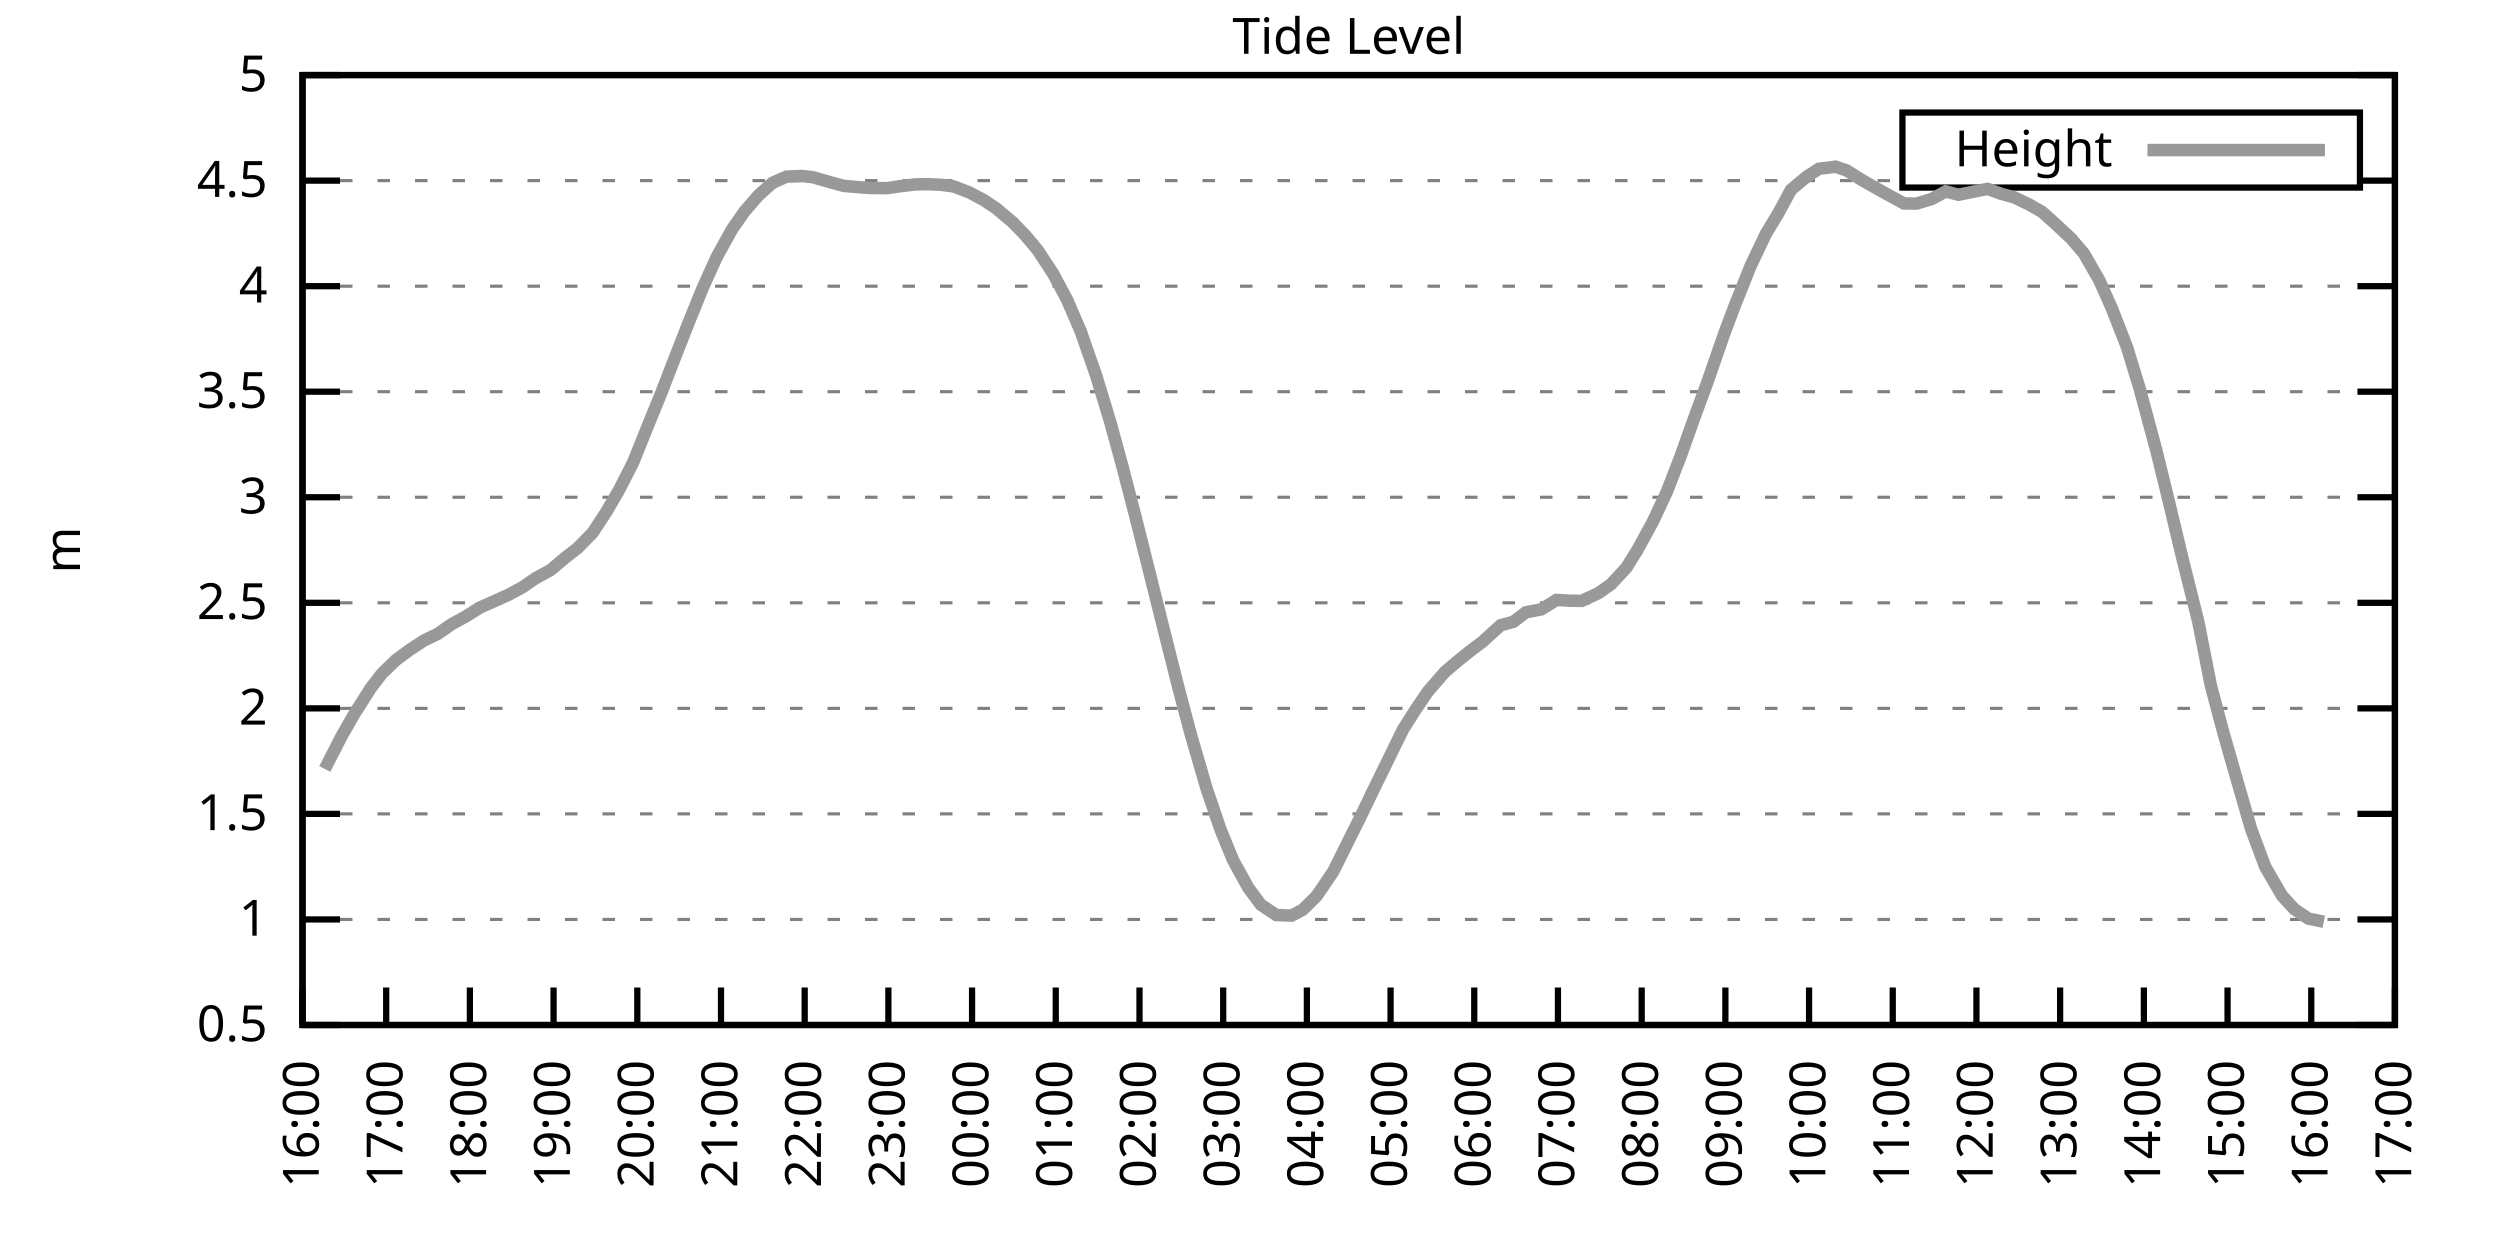
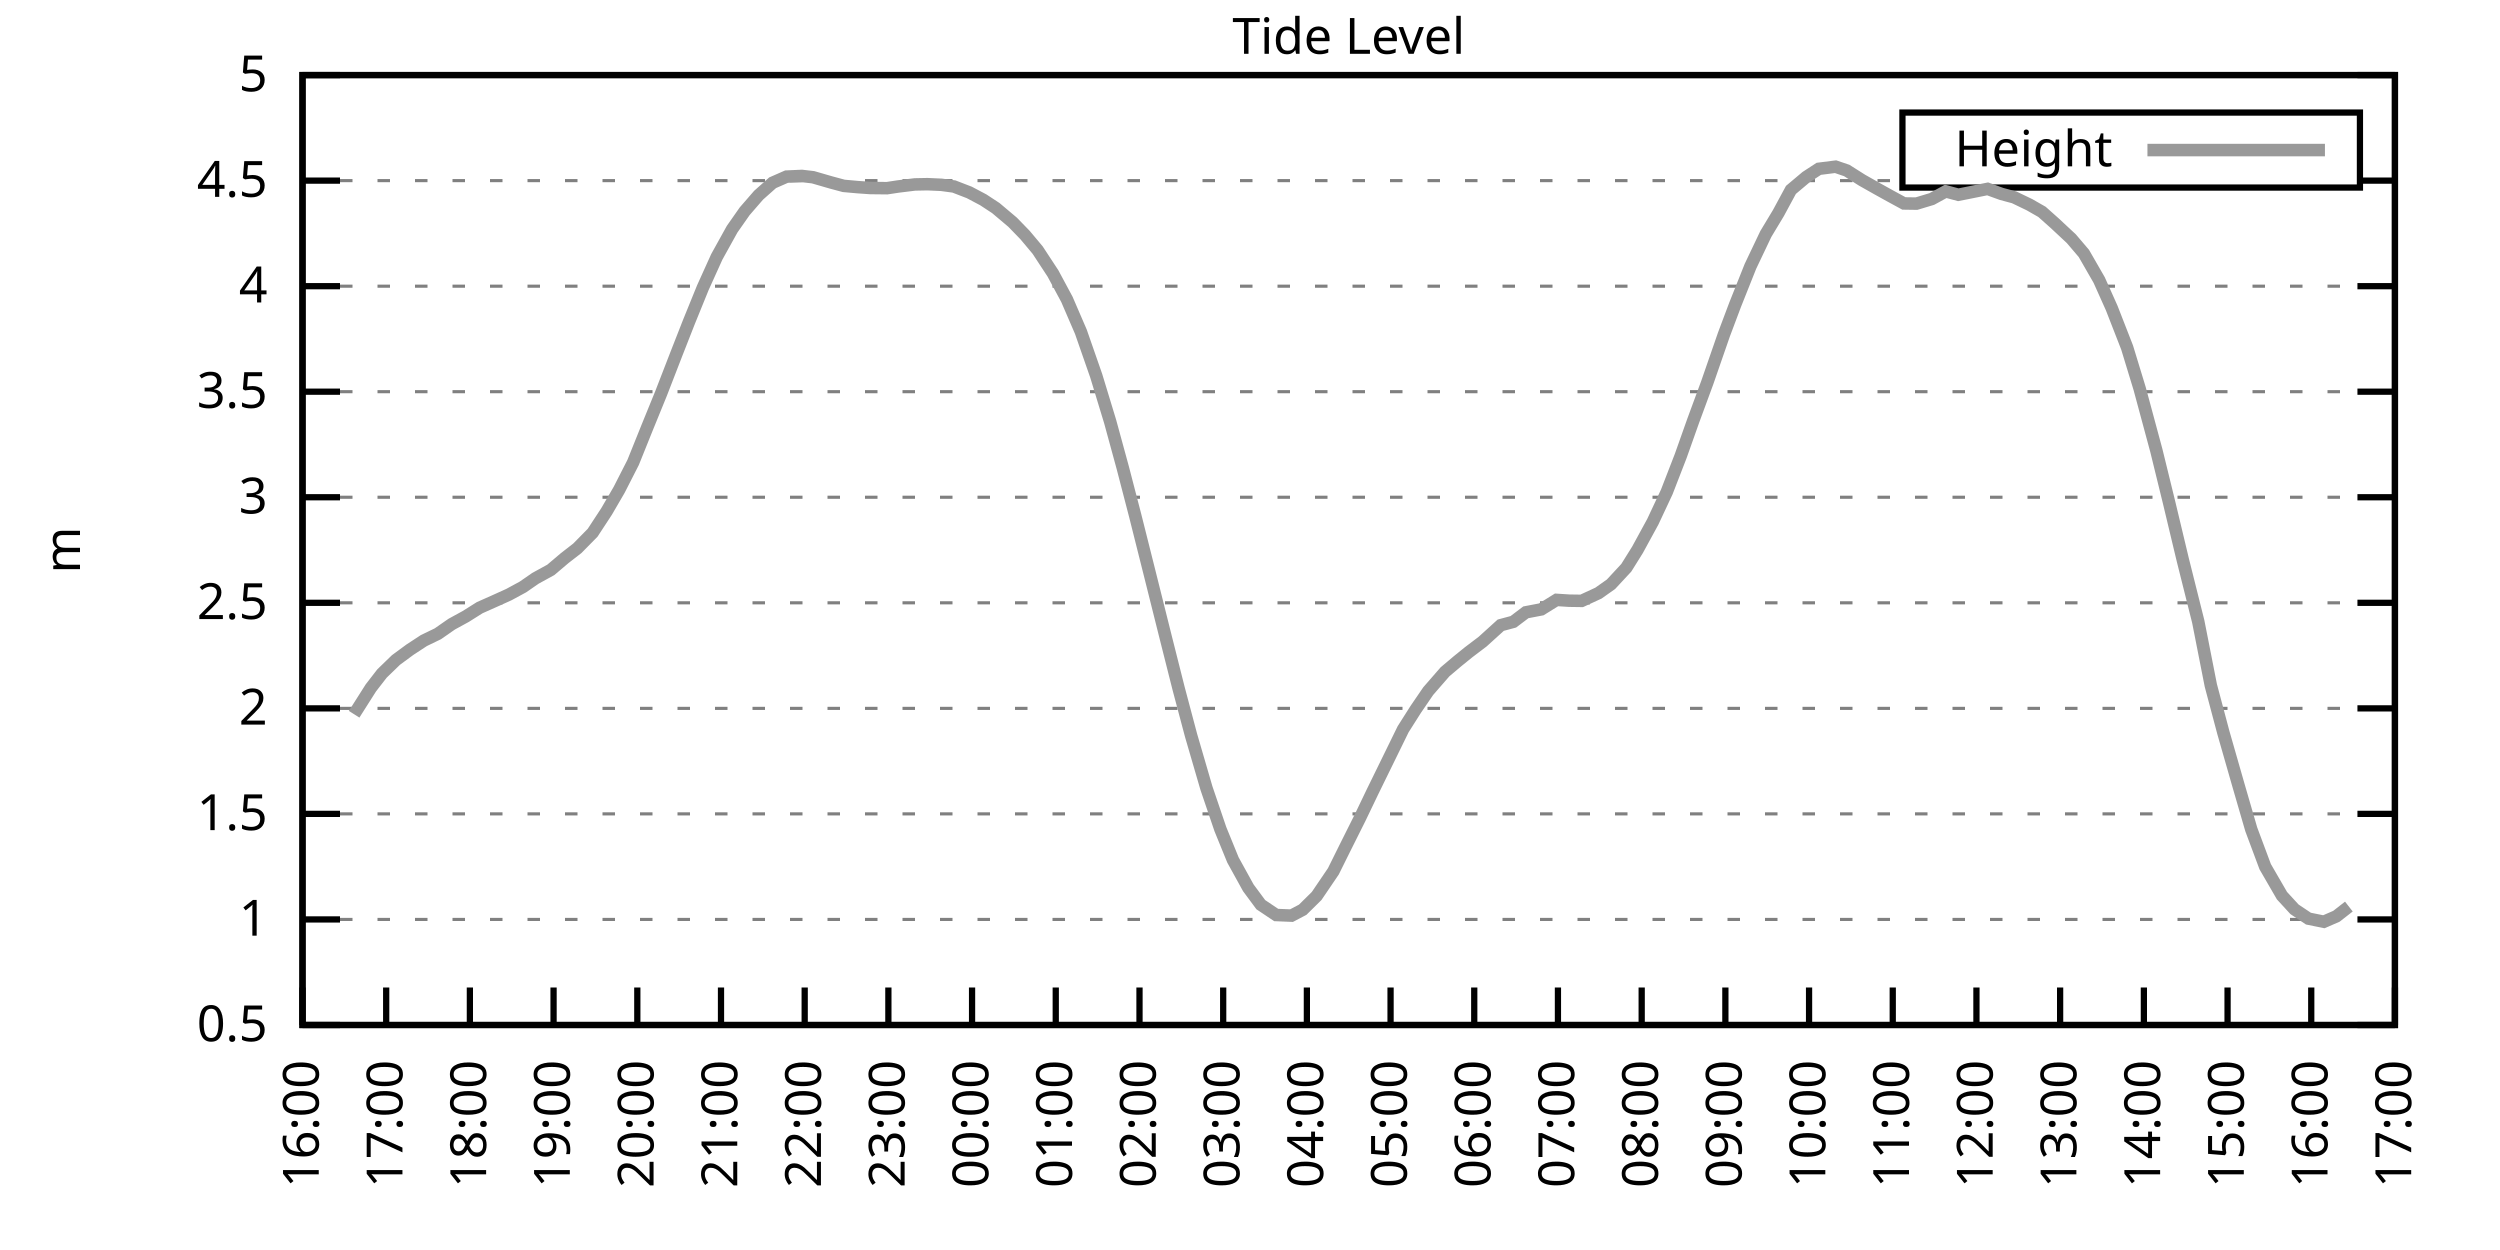
<svg xmlns="http://www.w3.org/2000/svg" xmlns:xlink="http://www.w3.org/1999/xlink" width="400" height="200" viewBox="0 0 400 200">
  <g id="gnuplot_canvas">
    <rect x="0" y="0" width="400" height="200" fill="none" />
    <defs>
      <circle id="gpDot" r="0.5" stroke-width="0.5" stroke="currentColor" />
      <path id="gpPt0" stroke-width="0.333" stroke="currentColor" d="M-1,0 h2 M0,-1 v2" />
      <path id="gpPt1" stroke-width="0.333" stroke="currentColor" d="M-1,-1 L1,1 M1,-1 L-1,1" />
      <path id="gpPt2" stroke-width="0.333" stroke="currentColor" d="M-1,0 L1,0 M0,-1 L0,1 M-1,-1 L1,1 M-1,1 L1,-1" />
      <rect id="gpPt3" stroke-width="0.333" stroke="currentColor" x="-1" y="-1" width="2" height="2" />
      <rect id="gpPt4" stroke-width="0.333" stroke="currentColor" fill="currentColor" x="-1" y="-1" width="2" height="2" />
      <circle id="gpPt5" stroke-width="0.333" stroke="currentColor" cx="0" cy="0" r="1" />
      <use xlink:href="#gpPt5" id="gpPt6" fill="currentColor" stroke="none" />
      <path id="gpPt7" stroke-width="0.333" stroke="currentColor" d="M0,-1.33 L-1.33,0.67 L1.33,0.67 z" />
      <use xlink:href="#gpPt7" id="gpPt8" fill="currentColor" stroke="none" />
      <use xlink:href="#gpPt7" id="gpPt9" stroke="currentColor" transform="rotate(180)" />
      <use xlink:href="#gpPt9" id="gpPt10" fill="currentColor" stroke="none" />
      <use xlink:href="#gpPt3" id="gpPt11" stroke="currentColor" transform="rotate(45)" />
      <use xlink:href="#gpPt11" id="gpPt12" fill="currentColor" stroke="none" />
      <path id="gpPt13" stroke-width="0.333" stroke="currentColor" d="M0,1.330 L1.265,0.411 L0.782,-1.067 L-0.782,-1.076 L-1.265,0.411 z" />
      <use xlink:href="#gpPt13" id="gpPt14" fill="currentColor" stroke="none" />
      <filter id="textbox" filterUnits="objectBoundingBox" x="0" y="0" height="1" width="1">
        <feFlood flood-color="white" flood-opacity="1" result="bgnd" />
        <feComposite in="SourceGraphic" in2="bgnd" operator="atop" />
      </filter>
      <filter id="greybox" filterUnits="objectBoundingBox" x="0" y="0" height="1" width="1">
        <feFlood flood-color="lightgrey" flood-opacity="1" result="grey" />
        <feComposite in="SourceGraphic" in2="grey" operator="atop" />
      </filter>
    </defs>
    <g fill="none" color="white" stroke="currentColor" stroke-width="1.00" stroke-linecap="butt" stroke-linejoin="miter">
</g>
    <g fill="none" color="black" stroke="currentColor" stroke-width="1.00" stroke-linecap="butt" stroke-linejoin="miter">
      <g stroke="none" shape-rendering="crispEdges">
        <polygon fill="rgb(255, 255, 255)" points="48.40,164.00 383.18,164.00 383.18,12.02 48.40,12.02 " />
      </g>
    </g>
    <g fill="none" color="black" stroke="currentColor" stroke-width="1.00" stroke-linecap="butt" stroke-linejoin="miter">
</g>
    <g fill="none" color="black" stroke="black" stroke-width="0.50" stroke-linecap="butt" stroke-linejoin="miter">
</g>
    <g fill="none" color="gray" stroke="currentColor" stroke-width="0.50" stroke-linecap="butt" stroke-linejoin="miter">
      <path stroke="gray" stroke-dasharray="2,4" class="gridline" d="M48.40,164.00 L383.19,164.00  " />
    </g>
    <g fill="none" color="gray" stroke="gray" stroke-width="1.00" stroke-linecap="butt" stroke-linejoin="miter">
</g>
    <g fill="none" color="black" stroke="currentColor" stroke-width="1.00" stroke-linecap="butt" stroke-linejoin="miter">
      <path stroke="black" d="M48.40,164.00 L54.40,164.00 M383.19,164.00 L377.19,164.00  " />
      <g transform="translate(42.80,166.60)" stroke="none" fill="black" font-family="Sans" font-size="8.00" text-anchor="end">
        <text>
          <tspan font-family="Sans"> 0.5</tspan>
        </text>
      </g>
    </g>
    <g fill="none" color="black" stroke="currentColor" stroke-width="1.00" stroke-linecap="butt" stroke-linejoin="miter">
</g>
    <g fill="none" color="black" stroke="black" stroke-width="0.50" stroke-linecap="butt" stroke-linejoin="miter">
</g>
    <g fill="none" color="gray" stroke="currentColor" stroke-width="0.50" stroke-linecap="butt" stroke-linejoin="miter">
      <path stroke="gray" stroke-dasharray="2,4" class="gridline" d="M48.40,147.11 L383.19,147.11  " />
    </g>
    <g fill="none" color="gray" stroke="gray" stroke-width="1.00" stroke-linecap="butt" stroke-linejoin="miter">
</g>
    <g fill="none" color="black" stroke="currentColor" stroke-width="1.00" stroke-linecap="butt" stroke-linejoin="miter">
      <path stroke="black" d="M48.40,147.11 L54.40,147.11 M383.19,147.11 L377.19,147.11  " />
      <g transform="translate(42.80,149.71)" stroke="none" fill="black" font-family="Sans" font-size="8.00" text-anchor="end">
        <text>
          <tspan font-family="Sans"> 1</tspan>
        </text>
      </g>
    </g>
    <g fill="none" color="black" stroke="currentColor" stroke-width="1.00" stroke-linecap="butt" stroke-linejoin="miter">
</g>
    <g fill="none" color="black" stroke="black" stroke-width="0.50" stroke-linecap="butt" stroke-linejoin="miter">
</g>
    <g fill="none" color="gray" stroke="currentColor" stroke-width="0.50" stroke-linecap="butt" stroke-linejoin="miter">
      <path stroke="gray" stroke-dasharray="2,4" class="gridline" d="M48.40,130.22 L383.19,130.22  " />
    </g>
    <g fill="none" color="gray" stroke="gray" stroke-width="1.00" stroke-linecap="butt" stroke-linejoin="miter">
</g>
    <g fill="none" color="black" stroke="currentColor" stroke-width="1.00" stroke-linecap="butt" stroke-linejoin="miter">
      <path stroke="black" d="M48.40,130.22 L54.40,130.22 M383.19,130.22 L377.19,130.22  " />
      <g transform="translate(42.80,132.82)" stroke="none" fill="black" font-family="Sans" font-size="8.00" text-anchor="end">
        <text>
          <tspan font-family="Sans"> 1.5</tspan>
        </text>
      </g>
    </g>
    <g fill="none" color="black" stroke="currentColor" stroke-width="1.00" stroke-linecap="butt" stroke-linejoin="miter">
</g>
    <g fill="none" color="black" stroke="black" stroke-width="0.50" stroke-linecap="butt" stroke-linejoin="miter">
</g>
    <g fill="none" color="gray" stroke="currentColor" stroke-width="0.50" stroke-linecap="butt" stroke-linejoin="miter">
      <path stroke="gray" stroke-dasharray="2,4" class="gridline" d="M48.40,113.34 L383.19,113.34  " />
    </g>
    <g fill="none" color="gray" stroke="gray" stroke-width="1.00" stroke-linecap="butt" stroke-linejoin="miter">
</g>
    <g fill="none" color="black" stroke="currentColor" stroke-width="1.00" stroke-linecap="butt" stroke-linejoin="miter">
      <path stroke="black" d="M48.40,113.34 L54.40,113.34 M383.19,113.34 L377.19,113.34  " />
      <g transform="translate(42.80,115.94)" stroke="none" fill="black" font-family="Sans" font-size="8.00" text-anchor="end">
        <text>
          <tspan font-family="Sans"> 2</tspan>
        </text>
      </g>
    </g>
    <g fill="none" color="black" stroke="currentColor" stroke-width="1.00" stroke-linecap="butt" stroke-linejoin="miter">
</g>
    <g fill="none" color="black" stroke="black" stroke-width="0.50" stroke-linecap="butt" stroke-linejoin="miter">
</g>
    <g fill="none" color="gray" stroke="currentColor" stroke-width="0.50" stroke-linecap="butt" stroke-linejoin="miter">
      <path stroke="gray" stroke-dasharray="2,4" class="gridline" d="M48.40,96.45 L383.19,96.45  " />
    </g>
    <g fill="none" color="gray" stroke="gray" stroke-width="1.00" stroke-linecap="butt" stroke-linejoin="miter">
</g>
    <g fill="none" color="black" stroke="currentColor" stroke-width="1.00" stroke-linecap="butt" stroke-linejoin="miter">
      <path stroke="black" d="M48.40,96.45 L54.40,96.45 M383.19,96.45 L377.19,96.45  " />
      <g transform="translate(42.80,99.05)" stroke="none" fill="black" font-family="Sans" font-size="8.00" text-anchor="end">
        <text>
          <tspan font-family="Sans"> 2.5</tspan>
        </text>
      </g>
    </g>
    <g fill="none" color="black" stroke="currentColor" stroke-width="1.00" stroke-linecap="butt" stroke-linejoin="miter">
</g>
    <g fill="none" color="black" stroke="black" stroke-width="0.50" stroke-linecap="butt" stroke-linejoin="miter">
</g>
    <g fill="none" color="gray" stroke="currentColor" stroke-width="0.50" stroke-linecap="butt" stroke-linejoin="miter">
      <path stroke="gray" stroke-dasharray="2,4" class="gridline" d="M48.40,79.56 L383.19,79.56  " />
    </g>
    <g fill="none" color="gray" stroke="gray" stroke-width="1.00" stroke-linecap="butt" stroke-linejoin="miter">
</g>
    <g fill="none" color="black" stroke="currentColor" stroke-width="1.00" stroke-linecap="butt" stroke-linejoin="miter">
      <path stroke="black" d="M48.40,79.56 L54.40,79.56 M383.19,79.56 L377.19,79.56  " />
      <g transform="translate(42.80,82.16)" stroke="none" fill="black" font-family="Sans" font-size="8.00" text-anchor="end">
        <text>
          <tspan font-family="Sans"> 3</tspan>
        </text>
      </g>
    </g>
    <g fill="none" color="black" stroke="currentColor" stroke-width="1.00" stroke-linecap="butt" stroke-linejoin="miter">
</g>
    <g fill="none" color="black" stroke="black" stroke-width="0.50" stroke-linecap="butt" stroke-linejoin="miter">
</g>
    <g fill="none" color="gray" stroke="currentColor" stroke-width="0.50" stroke-linecap="butt" stroke-linejoin="miter">
      <path stroke="gray" stroke-dasharray="2,4" class="gridline" d="M48.40,62.67 L383.19,62.67  " />
    </g>
    <g fill="none" color="gray" stroke="gray" stroke-width="1.00" stroke-linecap="butt" stroke-linejoin="miter">
</g>
    <g fill="none" color="black" stroke="currentColor" stroke-width="1.00" stroke-linecap="butt" stroke-linejoin="miter">
      <path stroke="black" d="M48.40,62.67 L54.40,62.67 M383.19,62.67 L377.19,62.67  " />
      <g transform="translate(42.80,65.27)" stroke="none" fill="black" font-family="Sans" font-size="8.00" text-anchor="end">
        <text>
          <tspan font-family="Sans"> 3.5</tspan>
        </text>
      </g>
    </g>
    <g fill="none" color="black" stroke="currentColor" stroke-width="1.00" stroke-linecap="butt" stroke-linejoin="miter">
</g>
    <g fill="none" color="black" stroke="black" stroke-width="0.50" stroke-linecap="butt" stroke-linejoin="miter">
</g>
    <g fill="none" color="gray" stroke="currentColor" stroke-width="0.50" stroke-linecap="butt" stroke-linejoin="miter">
      <path stroke="gray" stroke-dasharray="2,4" class="gridline" d="M48.40,45.79 L383.19,45.79  " />
    </g>
    <g fill="none" color="gray" stroke="gray" stroke-width="1.00" stroke-linecap="butt" stroke-linejoin="miter">
</g>
    <g fill="none" color="black" stroke="currentColor" stroke-width="1.00" stroke-linecap="butt" stroke-linejoin="miter">
      <path stroke="black" d="M48.40,45.79 L54.40,45.79 M383.19,45.79 L377.19,45.79  " />
      <g transform="translate(42.80,48.39)" stroke="none" fill="black" font-family="Sans" font-size="8.00" text-anchor="end">
        <text>
          <tspan font-family="Sans"> 4</tspan>
        </text>
      </g>
    </g>
    <g fill="none" color="black" stroke="currentColor" stroke-width="1.00" stroke-linecap="butt" stroke-linejoin="miter">
</g>
    <g fill="none" color="black" stroke="black" stroke-width="0.50" stroke-linecap="butt" stroke-linejoin="miter">
</g>
    <g fill="none" color="gray" stroke="currentColor" stroke-width="0.50" stroke-linecap="butt" stroke-linejoin="miter">
      <path stroke="gray" stroke-dasharray="2,4" class="gridline" d="M48.40,28.90 L304.39,28.90 M377.59,28.90 L383.19,28.90  " />
    </g>
    <g fill="none" color="gray" stroke="gray" stroke-width="1.00" stroke-linecap="butt" stroke-linejoin="miter">
</g>
    <g fill="none" color="black" stroke="currentColor" stroke-width="1.00" stroke-linecap="butt" stroke-linejoin="miter">
      <path stroke="black" d="M48.40,28.90 L54.40,28.90 M383.19,28.90 L377.19,28.90  " />
      <g transform="translate(42.80,31.50)" stroke="none" fill="black" font-family="Sans" font-size="8.00" text-anchor="end">
        <text>
          <tspan font-family="Sans"> 4.5</tspan>
        </text>
      </g>
    </g>
    <g fill="none" color="black" stroke="currentColor" stroke-width="1.00" stroke-linecap="butt" stroke-linejoin="miter">
</g>
    <g fill="none" color="black" stroke="black" stroke-width="0.50" stroke-linecap="butt" stroke-linejoin="miter">
</g>
    <g fill="none" color="gray" stroke="currentColor" stroke-width="0.50" stroke-linecap="butt" stroke-linejoin="miter">
      <path stroke="gray" stroke-dasharray="2,4" class="gridline" d="M48.40,12.01 L383.19,12.01  " />
    </g>
    <g fill="none" color="gray" stroke="gray" stroke-width="1.00" stroke-linecap="butt" stroke-linejoin="miter">
</g>
    <g fill="none" color="black" stroke="currentColor" stroke-width="1.00" stroke-linecap="butt" stroke-linejoin="miter">
      <path stroke="black" d="M48.40,12.01 L54.40,12.01 M383.19,12.01 L377.19,12.01  " />
      <g transform="translate(42.80,14.61)" stroke="none" fill="black" font-family="Sans" font-size="8.00" text-anchor="end">
        <text>
          <tspan font-family="Sans"> 5</tspan>
        </text>
      </g>
    </g>
    <g fill="none" color="black" stroke="currentColor" stroke-width="1.00" stroke-linecap="butt" stroke-linejoin="miter">
      <path stroke="black" d="M48.40,164.00 L48.40,158.00  " />
      <g transform="translate(51.00,169.60) rotate(270.00)" stroke="none" fill="black" font-family="Sans" font-size="8.00" text-anchor="end">
        <text>
          <tspan font-family="Sans">16:00</tspan>
        </text>
      </g>
    </g>
    <g fill="none" color="black" stroke="currentColor" stroke-width="1.00" stroke-linecap="butt" stroke-linejoin="miter">
      <path stroke="black" d="M61.79,164.00 L61.79,158.00  " />
      <g transform="translate(64.39,169.60) rotate(270.00)" stroke="none" fill="black" font-family="Sans" font-size="8.00" text-anchor="end">
        <text>
          <tspan font-family="Sans">17:00</tspan>
        </text>
      </g>
    </g>
    <g fill="none" color="black" stroke="currentColor" stroke-width="1.00" stroke-linecap="butt" stroke-linejoin="miter">
      <path stroke="black" d="M75.18,164.00 L75.18,158.00  " />
      <g transform="translate(77.78,169.60) rotate(270.00)" stroke="none" fill="black" font-family="Sans" font-size="8.00" text-anchor="end">
        <text>
          <tspan font-family="Sans">18:00</tspan>
        </text>
      </g>
    </g>
    <g fill="none" color="black" stroke="currentColor" stroke-width="1.00" stroke-linecap="butt" stroke-linejoin="miter">
      <path stroke="black" d="M88.57,164.00 L88.57,158.00  " />
      <g transform="translate(91.17,169.60) rotate(270.00)" stroke="none" fill="black" font-family="Sans" font-size="8.00" text-anchor="end">
        <text>
          <tspan font-family="Sans">19:00</tspan>
        </text>
      </g>
    </g>
    <g fill="none" color="black" stroke="currentColor" stroke-width="1.00" stroke-linecap="butt" stroke-linejoin="miter">
      <path stroke="black" d="M101.97,164.00 L101.97,158.00  " />
      <g transform="translate(104.57,169.60) rotate(270.00)" stroke="none" fill="black" font-family="Sans" font-size="8.00" text-anchor="end">
        <text>
          <tspan font-family="Sans">20:00</tspan>
        </text>
      </g>
    </g>
    <g fill="none" color="black" stroke="currentColor" stroke-width="1.00" stroke-linecap="butt" stroke-linejoin="miter">
      <path stroke="black" d="M115.36,164.00 L115.36,158.00  " />
      <g transform="translate(117.96,169.60) rotate(270.00)" stroke="none" fill="black" font-family="Sans" font-size="8.00" text-anchor="end">
        <text>
          <tspan font-family="Sans">21:00</tspan>
        </text>
      </g>
    </g>
    <g fill="none" color="black" stroke="currentColor" stroke-width="1.00" stroke-linecap="butt" stroke-linejoin="miter">
      <path stroke="black" d="M128.75,164.00 L128.75,158.00  " />
      <g transform="translate(131.35,169.60) rotate(270.00)" stroke="none" fill="black" font-family="Sans" font-size="8.00" text-anchor="end">
        <text>
          <tspan font-family="Sans">22:00</tspan>
        </text>
      </g>
    </g>
    <g fill="none" color="black" stroke="currentColor" stroke-width="1.00" stroke-linecap="butt" stroke-linejoin="miter">
      <path stroke="black" d="M142.14,164.00 L142.14,158.00  " />
      <g transform="translate(144.74,169.60) rotate(270.00)" stroke="none" fill="black" font-family="Sans" font-size="8.00" text-anchor="end">
        <text>
          <tspan font-family="Sans">23:00</tspan>
        </text>
      </g>
    </g>
    <g fill="none" color="black" stroke="currentColor" stroke-width="1.00" stroke-linecap="butt" stroke-linejoin="miter">
      <path stroke="black" d="M155.53,164.00 L155.53,158.00  " />
      <g transform="translate(158.13,169.60) rotate(270.00)" stroke="none" fill="black" font-family="Sans" font-size="8.00" text-anchor="end">
        <text>
          <tspan font-family="Sans">00:00</tspan>
        </text>
      </g>
    </g>
    <g fill="none" color="black" stroke="currentColor" stroke-width="1.00" stroke-linecap="butt" stroke-linejoin="miter">
      <path stroke="black" d="M168.92,164.00 L168.92,158.00  " />
      <g transform="translate(171.52,169.60) rotate(270.00)" stroke="none" fill="black" font-family="Sans" font-size="8.00" text-anchor="end">
        <text>
          <tspan font-family="Sans">01:00</tspan>
        </text>
      </g>
    </g>
    <g fill="none" color="black" stroke="currentColor" stroke-width="1.00" stroke-linecap="butt" stroke-linejoin="miter">
      <path stroke="black" d="M182.32,164.00 L182.32,158.00  " />
      <g transform="translate(184.92,169.60) rotate(270.00)" stroke="none" fill="black" font-family="Sans" font-size="8.00" text-anchor="end">
        <text>
          <tspan font-family="Sans">02:00</tspan>
        </text>
      </g>
    </g>
    <g fill="none" color="black" stroke="currentColor" stroke-width="1.00" stroke-linecap="butt" stroke-linejoin="miter">
      <path stroke="black" d="M195.71,164.00 L195.71,158.00  " />
      <g transform="translate(198.31,169.60) rotate(270.00)" stroke="none" fill="black" font-family="Sans" font-size="8.00" text-anchor="end">
        <text>
          <tspan font-family="Sans">03:00</tspan>
        </text>
      </g>
    </g>
    <g fill="none" color="black" stroke="currentColor" stroke-width="1.00" stroke-linecap="butt" stroke-linejoin="miter">
      <path stroke="black" d="M209.10,164.00 L209.10,158.00  " />
      <g transform="translate(211.70,169.60) rotate(270.00)" stroke="none" fill="black" font-family="Sans" font-size="8.00" text-anchor="end">
        <text>
          <tspan font-family="Sans">04:00</tspan>
        </text>
      </g>
    </g>
    <g fill="none" color="black" stroke="currentColor" stroke-width="1.00" stroke-linecap="butt" stroke-linejoin="miter">
      <path stroke="black" d="M222.49,164.00 L222.49,158.00  " />
      <g transform="translate(225.09,169.60) rotate(270.00)" stroke="none" fill="black" font-family="Sans" font-size="8.00" text-anchor="end">
        <text>
          <tspan font-family="Sans">05:00</tspan>
        </text>
      </g>
    </g>
    <g fill="none" color="black" stroke="currentColor" stroke-width="1.00" stroke-linecap="butt" stroke-linejoin="miter">
      <path stroke="black" d="M235.88,164.00 L235.88,158.00  " />
      <g transform="translate(238.48,169.60) rotate(270.00)" stroke="none" fill="black" font-family="Sans" font-size="8.00" text-anchor="end">
        <text>
          <tspan font-family="Sans">06:00</tspan>
        </text>
      </g>
    </g>
    <g fill="none" color="black" stroke="currentColor" stroke-width="1.00" stroke-linecap="butt" stroke-linejoin="miter">
      <path stroke="black" d="M249.27,164.00 L249.27,158.00  " />
      <g transform="translate(251.87,169.60) rotate(270.00)" stroke="none" fill="black" font-family="Sans" font-size="8.00" text-anchor="end">
        <text>
          <tspan font-family="Sans">07:00</tspan>
        </text>
      </g>
    </g>
    <g fill="none" color="black" stroke="currentColor" stroke-width="1.00" stroke-linecap="butt" stroke-linejoin="miter">
      <path stroke="black" d="M262.67,164.00 L262.67,158.00  " />
      <g transform="translate(265.27,169.60) rotate(270.00)" stroke="none" fill="black" font-family="Sans" font-size="8.00" text-anchor="end">
        <text>
          <tspan font-family="Sans">08:00</tspan>
        </text>
      </g>
    </g>
    <g fill="none" color="black" stroke="currentColor" stroke-width="1.00" stroke-linecap="butt" stroke-linejoin="miter">
      <path stroke="black" d="M276.06,164.00 L276.06,158.00  " />
      <g transform="translate(278.66,169.60) rotate(270.00)" stroke="none" fill="black" font-family="Sans" font-size="8.00" text-anchor="end">
        <text>
          <tspan font-family="Sans">09:00</tspan>
        </text>
      </g>
    </g>
    <g fill="none" color="black" stroke="currentColor" stroke-width="1.00" stroke-linecap="butt" stroke-linejoin="miter">
      <path stroke="black" d="M289.45,164.00 L289.45,158.00  " />
      <g transform="translate(292.05,169.60) rotate(270.00)" stroke="none" fill="black" font-family="Sans" font-size="8.00" text-anchor="end">
        <text>
          <tspan font-family="Sans">10:00</tspan>
        </text>
      </g>
    </g>
    <g fill="none" color="black" stroke="currentColor" stroke-width="1.00" stroke-linecap="butt" stroke-linejoin="miter">
      <path stroke="black" d="M302.84,164.00 L302.84,158.00  " />
      <g transform="translate(305.44,169.60) rotate(270.00)" stroke="none" fill="black" font-family="Sans" font-size="8.00" text-anchor="end">
        <text>
          <tspan font-family="Sans">11:00</tspan>
        </text>
      </g>
    </g>
    <g fill="none" color="black" stroke="currentColor" stroke-width="1.00" stroke-linecap="butt" stroke-linejoin="miter">
      <path stroke="black" d="M316.23,164.00 L316.23,158.00  " />
      <g transform="translate(318.83,169.60) rotate(270.00)" stroke="none" fill="black" font-family="Sans" font-size="8.00" text-anchor="end">
        <text>
          <tspan font-family="Sans">12:00</tspan>
        </text>
      </g>
    </g>
    <g fill="none" color="black" stroke="currentColor" stroke-width="1.00" stroke-linecap="butt" stroke-linejoin="miter">
      <path stroke="black" d="M329.62,164.00 L329.62,158.00  " />
      <g transform="translate(332.22,169.60) rotate(270.00)" stroke="none" fill="black" font-family="Sans" font-size="8.00" text-anchor="end">
        <text>
          <tspan font-family="Sans">13:00</tspan>
        </text>
      </g>
    </g>
    <g fill="none" color="black" stroke="currentColor" stroke-width="1.00" stroke-linecap="butt" stroke-linejoin="miter">
      <path stroke="black" d="M343.02,164.00 L343.02,158.00  " />
      <g transform="translate(345.62,169.60) rotate(270.00)" stroke="none" fill="black" font-family="Sans" font-size="8.00" text-anchor="end">
        <text>
          <tspan font-family="Sans">14:00</tspan>
        </text>
      </g>
    </g>
    <g fill="none" color="black" stroke="currentColor" stroke-width="1.00" stroke-linecap="butt" stroke-linejoin="miter">
      <path stroke="black" d="M356.41,164.00 L356.41,158.00  " />
      <g transform="translate(359.01,169.60) rotate(270.00)" stroke="none" fill="black" font-family="Sans" font-size="8.00" text-anchor="end">
        <text>
          <tspan font-family="Sans">15:00</tspan>
        </text>
      </g>
    </g>
    <g fill="none" color="black" stroke="currentColor" stroke-width="1.00" stroke-linecap="butt" stroke-linejoin="miter">
      <path stroke="black" d="M369.80,164.00 L369.80,158.00  " />
      <g transform="translate(372.40,169.60) rotate(270.00)" stroke="none" fill="black" font-family="Sans" font-size="8.00" text-anchor="end">
        <text>
          <tspan font-family="Sans">16:00</tspan>
        </text>
      </g>
    </g>
    <g fill="none" color="black" stroke="currentColor" stroke-width="1.00" stroke-linecap="butt" stroke-linejoin="miter">
      <path stroke="black" d="M383.19,164.00 L383.19,158.00  " />
      <g transform="translate(385.79,169.60) rotate(270.00)" stroke="none" fill="black" font-family="Sans" font-size="8.00" text-anchor="end">
        <text>
          <tspan font-family="Sans">17:00</tspan>
        </text>
      </g>
    </g>
    <g fill="none" color="black" stroke="currentColor" stroke-width="1.00" stroke-linecap="butt" stroke-linejoin="miter">
</g>
    <g fill="none" color="black" stroke="currentColor" stroke-width="1.00" stroke-linecap="butt" stroke-linejoin="miter">
      <path stroke="black" d="M48.40,12.01 L48.40,164.00 L383.19,164.00 L383.19,12.01 L48.40,12.01 Z  " />
    </g>
    <g fill="none" color="black" stroke="currentColor" stroke-width="1.00" stroke-linecap="butt" stroke-linejoin="miter">
</g>
    <g fill="none" color="black" stroke="currentColor" stroke-width="1.00" stroke-linecap="butt" stroke-linejoin="miter">
      <path stroke="black" d="M304.39,30.01 L304.39,18.01 L377.59,18.01 L377.59,30.01 L304.39,30.01 Z  " />
    </g>
    <g id="Tide_level_plot_1">
      <g fill="none" color="white" stroke="black" stroke-width="2.00" stroke-linecap="butt" stroke-linejoin="miter">
</g>
      <g fill="none" color="black" stroke="currentColor" stroke-width="2.00" stroke-linecap="butt" stroke-linejoin="miter">
        <g transform="translate(337.99,26.61)" stroke="none" fill="black" font-family="Sans" font-size="8.00" text-anchor="end">
          <text>
            <tspan font-family="Sans">Height</tspan>
          </text>
        </g>
      </g>
      <g fill="none" color="black" stroke="currentColor" stroke-width="2.00" stroke-linecap="butt" stroke-linejoin="miter">
-         <path stroke="rgb(153, 153, 153)" d="M343.59,24.01 L371.99,24.01 M51.97,123.03 L54.65,117.80 L56.66,114.28 L59.34,110.06 L61.12,107.76 L63.35,105.60   L65.59,103.95 L67.82,102.49 L70.05,101.41 L72.28,99.86 L74.51,98.64 L76.75,97.23 L79.42,96.04 L81.43,95.13   L83.66,93.92 L85.67,92.53 L88.13,91.18 L90.36,89.29 L92.37,87.73 L94.82,85.24 L97.06,81.82 L99.06,78.38   L101.30,73.99 L103.53,68.45 L105.76,62.98 L108.22,56.63 L110.22,51.53 L112.46,46.02 L114.69,41.09 L117.14,36.67   L119.15,33.80 L121.38,31.23 L123.62,29.24 L125.85,28.26 L128.30,28.15 L130.09,28.36 L132.99,29.20 L135.00,29.74   L137.23,29.94 L139.24,30.08 L141.92,30.11 L143.70,29.84 L146.38,29.51 L148.39,29.47 L150.62,29.57 L152.63,29.84   L155.09,30.79 L157.32,31.97 L159.33,33.29 L162.01,35.55 L164.01,37.61 L166.02,40.01 L168.48,43.76 L170.71,47.91   L172.94,53.08 L175.40,60.14 L177.63,67.47 L179.64,74.83 L181.65,82.57 L183.88,91.45 L186.56,102.16 L188.57,110.13   L190.57,117.66 L193.03,126.10 L195.26,132.66 L197.27,137.59 L199.73,142.05 L201.73,144.75 L204.19,146.40 L206.64,146.50   L208.43,145.56 L210.66,143.36 L213.34,139.41 L215.13,135.80 L217.58,130.90 L219.59,126.71 L224.50,116.68 L226.51,113.51   L228.52,110.57 L231.20,107.49 L233.20,105.80 L234.99,104.35 L237.22,102.66 L240.12,100.03 L242.13,99.49 L244.14,97.97   L246.60,97.50 L249.05,95.98 L251.06,96.11 L253.07,96.14 L255.75,94.90 L257.76,93.48 L260.21,90.84 L262.00,87.97   L264.45,83.48 L266.68,78.72 L268.92,72.94 L270.92,67.30 L273.16,61.22 L275.83,53.52 L277.62,48.76 L280.07,42.61   L282.53,37.44 L284.54,34.10 L286.55,30.38 L289.00,28.32 L291.01,27.01 L293.69,26.67 L295.48,27.28 L297.93,28.83   L300.39,30.22 L302.39,31.33 L304.63,32.55 L306.63,32.58 L309.09,31.84 L311.32,30.62 L313.33,31.16 L315.34,30.76   L318.02,30.22 L320.25,31.03 L322.26,31.57 L324.71,32.75 L326.72,33.90 L328.73,35.69 L331.41,38.19 L333.42,40.55   L335.87,44.81 L337.88,49.30 L340.34,55.61 L342.35,62.20 L345.02,72.10 L347.03,80.30 L349.26,89.63 L351.72,99.45   L353.73,109.66 L355.74,117.22 L358.19,125.77 L360.20,132.69 L362.43,138.67 L365.11,143.30 L367.12,145.49 L369.35,146.98   L371.81,147.48  " />
+         <path stroke="rgb(153, 153, 153)" d="M343.59,24.01 L371.99,24.01 M56.66,114.28 L59.34,110.06 L61.12,107.76 L63.35,105.60 L65.59,103.95 L67.82,102.49   L70.05,101.41 L72.28,99.86 L74.51,98.64 L76.75,97.23 L79.42,96.04 L81.43,95.13 L83.66,93.92 L85.67,92.53   L88.13,91.18 L90.36,89.29 L92.37,87.73 L94.82,85.24 L97.06,81.82 L99.06,78.38 L101.30,73.99 L103.53,68.45   L105.76,62.98 L108.22,56.63 L110.22,51.53 L112.46,46.02 L114.69,41.09 L117.14,36.67 L119.15,33.80 L121.38,31.23   L123.62,29.24 L125.85,28.26 L128.30,28.15 L130.09,28.36 L132.99,29.20 L135.00,29.74 L137.23,29.94 L139.24,30.08   L141.92,30.11 L143.70,29.84 L146.38,29.51 L148.39,29.47 L150.62,29.57 L152.63,29.84 L155.09,30.79 L157.32,31.97   L159.33,33.29 L162.01,35.55 L164.01,37.61 L166.02,40.01 L168.48,43.76 L170.71,47.91 L172.94,53.08 L175.40,60.14   L177.63,67.47 L179.64,74.83 L181.65,82.57 L183.88,91.45 L186.56,102.16 L188.57,110.13 L190.57,117.66 L193.03,126.10   L195.26,132.66 L197.27,137.59 L199.73,142.05 L201.73,144.75 L204.19,146.40 L206.64,146.50 L208.43,145.56 L210.66,143.36   L213.34,139.41 L215.13,135.80 L217.58,130.90 L219.59,126.71 L224.50,116.68 L226.51,113.51 L228.52,110.57 L231.20,107.49   L233.20,105.80 L234.99,104.35 L237.22,102.66 L240.12,100.03 L242.13,99.49 L244.14,97.97 L246.60,97.50 L249.05,95.98   L251.06,96.11 L253.07,96.14 L255.75,94.90 L257.76,93.48 L260.21,90.84 L262.00,87.97 L264.45,83.48 L266.68,78.72   L268.92,72.94 L270.92,67.30 L273.16,61.22 L275.83,53.52 L277.62,48.76 L280.07,42.61 L282.53,37.44 L284.54,34.10   L286.55,30.38 L289.00,28.32 L291.01,27.01 L293.69,26.67 L295.48,27.28 L297.93,28.83 L300.39,30.22 L302.39,31.33   L304.63,32.55 L306.63,32.58 L309.09,31.84 L311.32,30.62 L313.33,31.16 L315.34,30.76 L318.02,30.22 L320.25,31.03   L322.26,31.57 L324.71,32.75 L326.72,33.90 L328.73,35.69 L331.41,38.19 L333.42,40.55 L335.87,44.81 L337.88,49.30   L340.34,55.61 L342.35,62.20 L345.02,72.10 L347.03,80.30 L349.26,89.63 L351.72,99.45 L353.73,109.66 L355.74,117.22   L358.19,125.77 L360.20,132.69 L362.43,138.67 L365.11,143.30 L367.12,145.49 L369.35,146.98 L371.81,147.48 L373.82,146.61   L375.82,145.05  " />
      </g>
    </g>
    <g fill="none" color="black" stroke="currentColor" stroke-width="2.00" stroke-linecap="butt" stroke-linejoin="miter">
</g>
    <g fill="none" color="black" stroke="black" stroke-width="1.00" stroke-linecap="butt" stroke-linejoin="miter">
</g>
    <g fill="none" color="black" stroke="currentColor" stroke-width="1.00" stroke-linecap="butt" stroke-linejoin="miter">
      <path stroke="black" d="M48.40,12.01 L48.40,164.00 L383.19,164.00 L383.19,12.01 L48.40,12.01 Z  " />
      <g transform="translate(12.80,88.01) rotate(270.00)" stroke="none" fill="black" font-family="Sans" font-size="8.00" text-anchor="middle">
        <text>
          <tspan font-family="Sans">m</tspan>
        </text>
      </g>
    </g>
    <g fill="none" color="black" stroke="currentColor" stroke-width="1.00" stroke-linecap="butt" stroke-linejoin="miter">
</g>
    <g fill="none" color="black" stroke="currentColor" stroke-width="1.00" stroke-linecap="butt" stroke-linejoin="miter">
      <g transform="translate(215.79,8.61)" stroke="none" fill="black" font-family="Sans" font-size="8.00" text-anchor="middle">
        <text>
          <tspan font-family="Sans">Tide Level</tspan>
        </text>
      </g>
    </g>
    <g fill="none" color="black" stroke="currentColor" stroke-width="1.00" stroke-linecap="butt" stroke-linejoin="miter">
</g>
  </g>
</svg>
